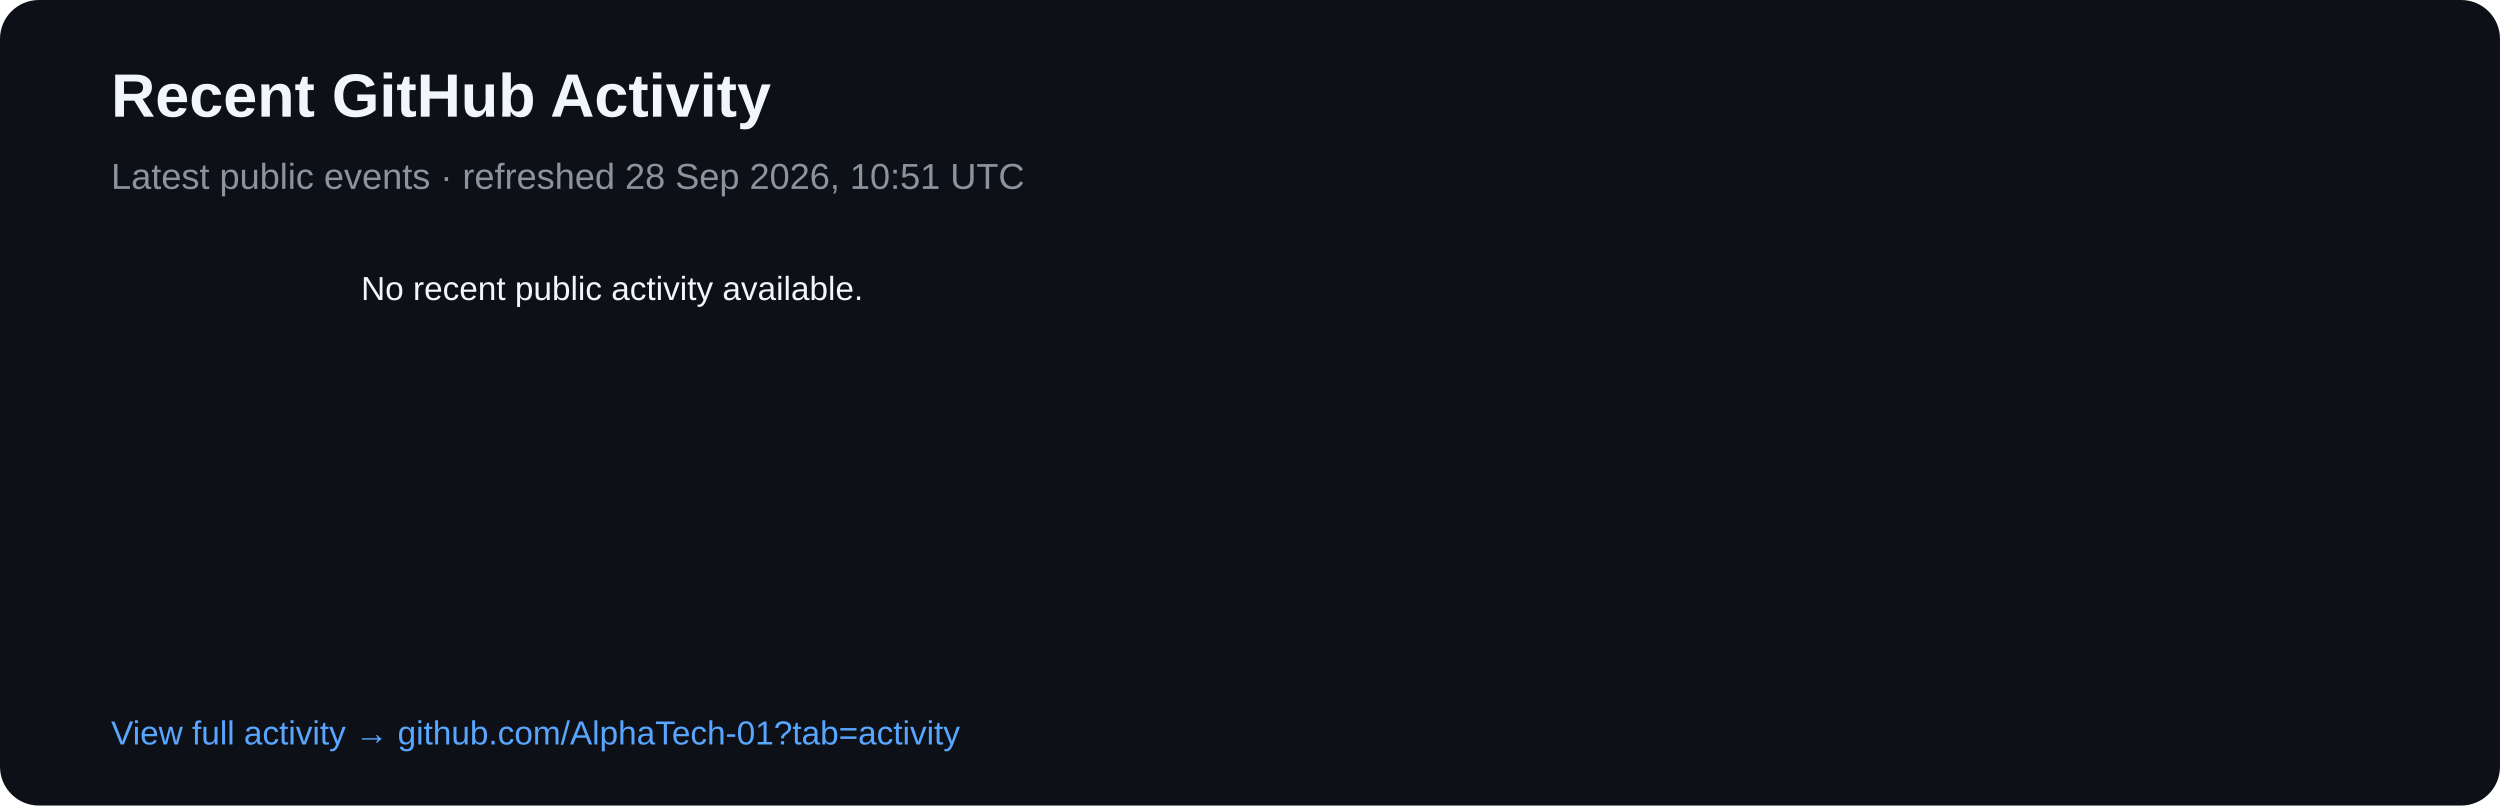
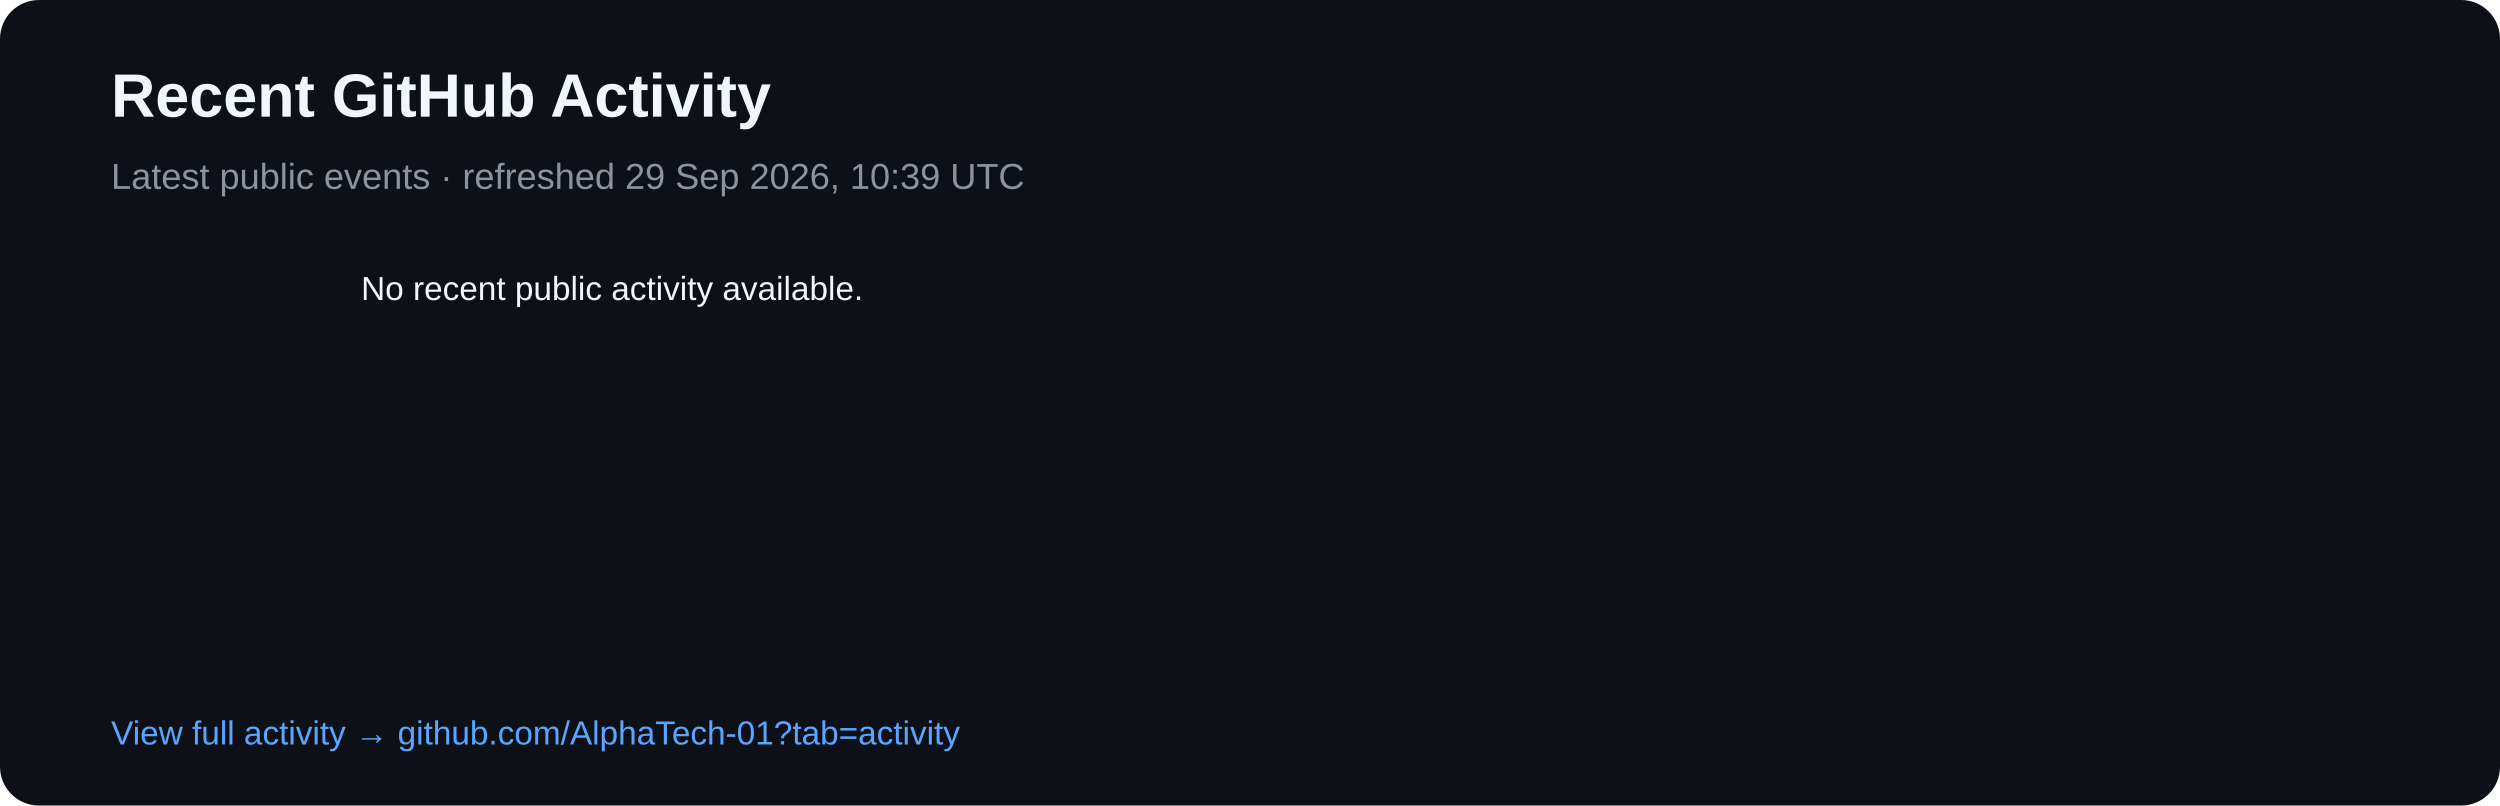
<svg xmlns="http://www.w3.org/2000/svg" width="900" height="290" viewBox="0 0 900 290">
  <rect width="900" height="290" rx="14" fill="#0d1117" />
  <text x="40" y="42" fill="#f0f6fc" font-family="Arial,sans-serif" font-size="22" font-weight="700">Recent GitHub Activity</text>
-   <text x="40" y="68" fill="#8b949e" font-family="Arial,sans-serif" font-size="13">Latest public events · refreshed 28 Sep 2026, 10:51 UTC</text>
+   <text x="40" y="68" fill="#8b949e" font-family="Arial,sans-serif" font-size="13">Latest public events · refreshed 29 Sep 2026, 10:39 UTC</text>
  <text x="40" y="108" fill="#8b949e" font-family="Arial,sans-serif" font-size="12" />
  <text x="130" y="108" fill="#f0f6fc" font-family="Arial,sans-serif" font-size="12">No recent public activity available.</text>
  <text x="40" y="268" fill="#58a6ff" font-family="Arial,sans-serif" font-size="12">View full activity → github.com/AlphaTech-01?tab=activity</text>
</svg>
